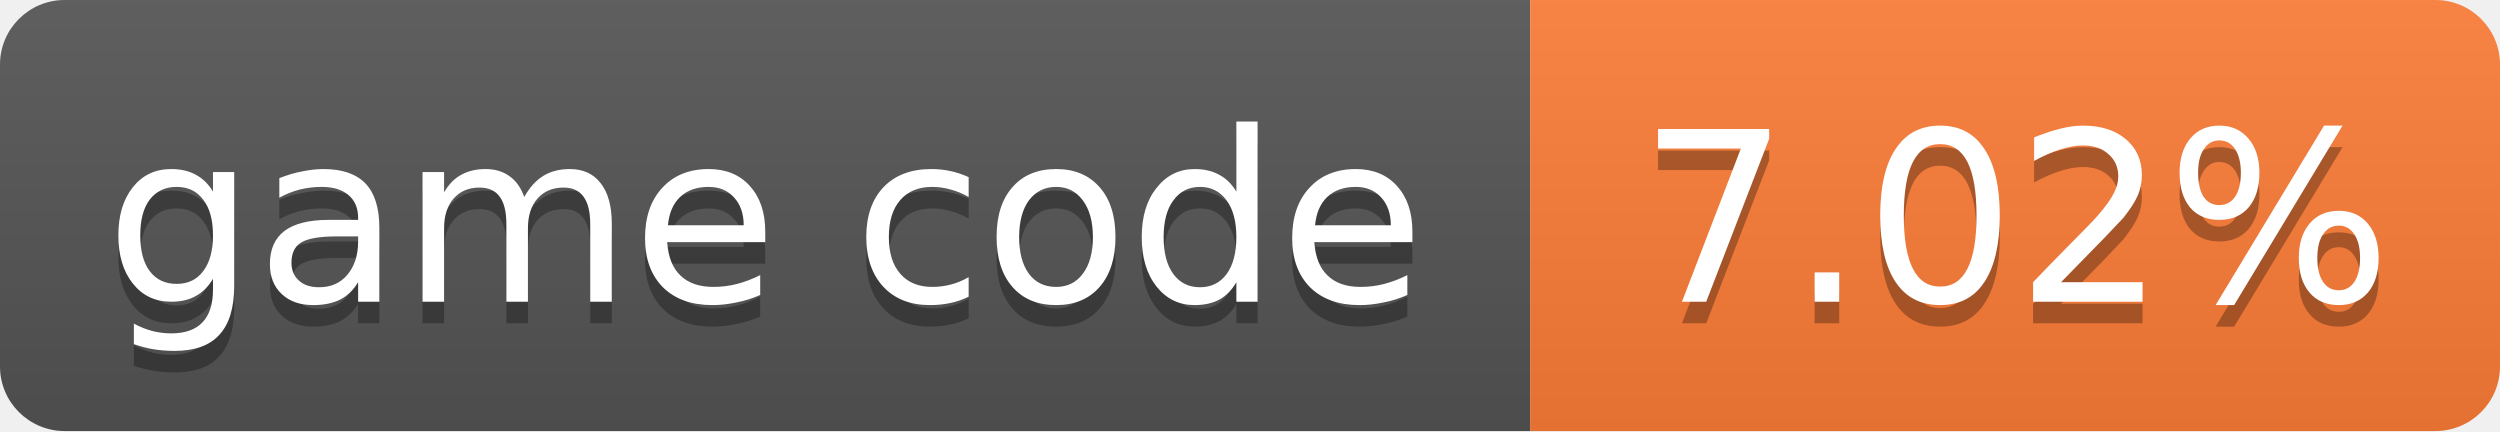
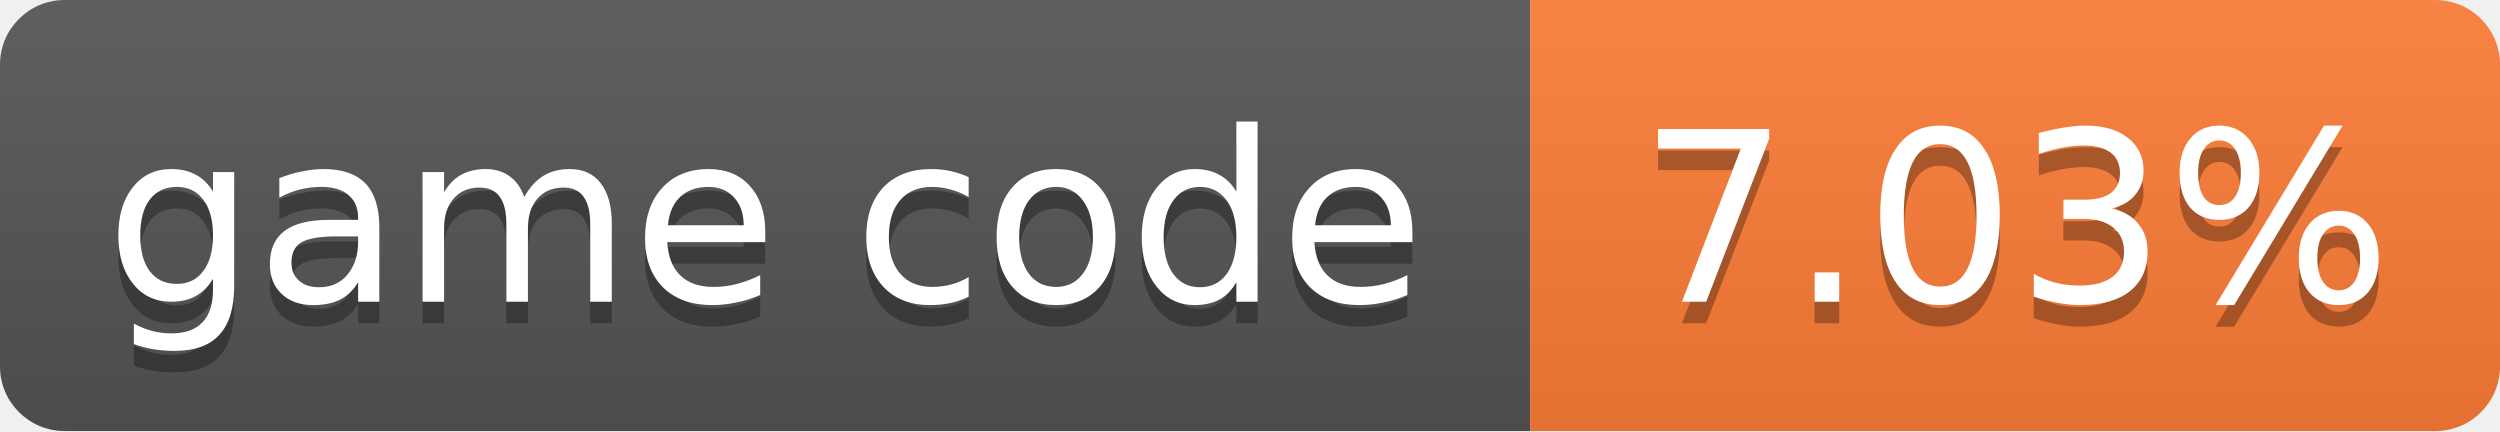
- <svg xmlns="http://www.w3.org/2000/svg" width="116" height="20" role="img" aria-label="game code: 7.02%">
+ <svg xmlns="http://www.w3.org/2000/svg" width="116" height="20" role="img" aria-label="game code: 7.03%">
  <linearGradient id="s" x2="0" y2="100%">
    <stop offset="0" stop-color="#bbb" stop-opacity=".1" />
    <stop offset="1" stop-opacity=".1" />
  </linearGradient>
  <clipPath id="r">
    <rect width="116" height="20" rx="3" fill="#fff" />
  </clipPath>
  <g clip-path="url(#r)">
    <rect width="71" height="20" fill="#555" />
    <rect x="71" width="45" height="20" fill="#fe7d37" />
    <rect width="116" height="20" fill="url(#s)" />
  </g>
  <g fill="#fff" text-anchor="middle" font-family="Verdana,Geneva,DejaVu Sans,sans-serif" font-size="11">
    <text x="35.5" y="15" fill="#010101" fill-opacity=".3">game code</text>
    <text x="35.5" y="14">game code</text>
-     <text x="93.5" y="15" fill="#010101" fill-opacity=".3">7.02%</text>
-     <text x="93.5" y="14">7.02%</text>
+     <text x="93.5" y="15" fill="#010101" fill-opacity=".3">7.03%</text>
+     <text x="93.5" y="14">7.03%</text>
  </g>
</svg>
